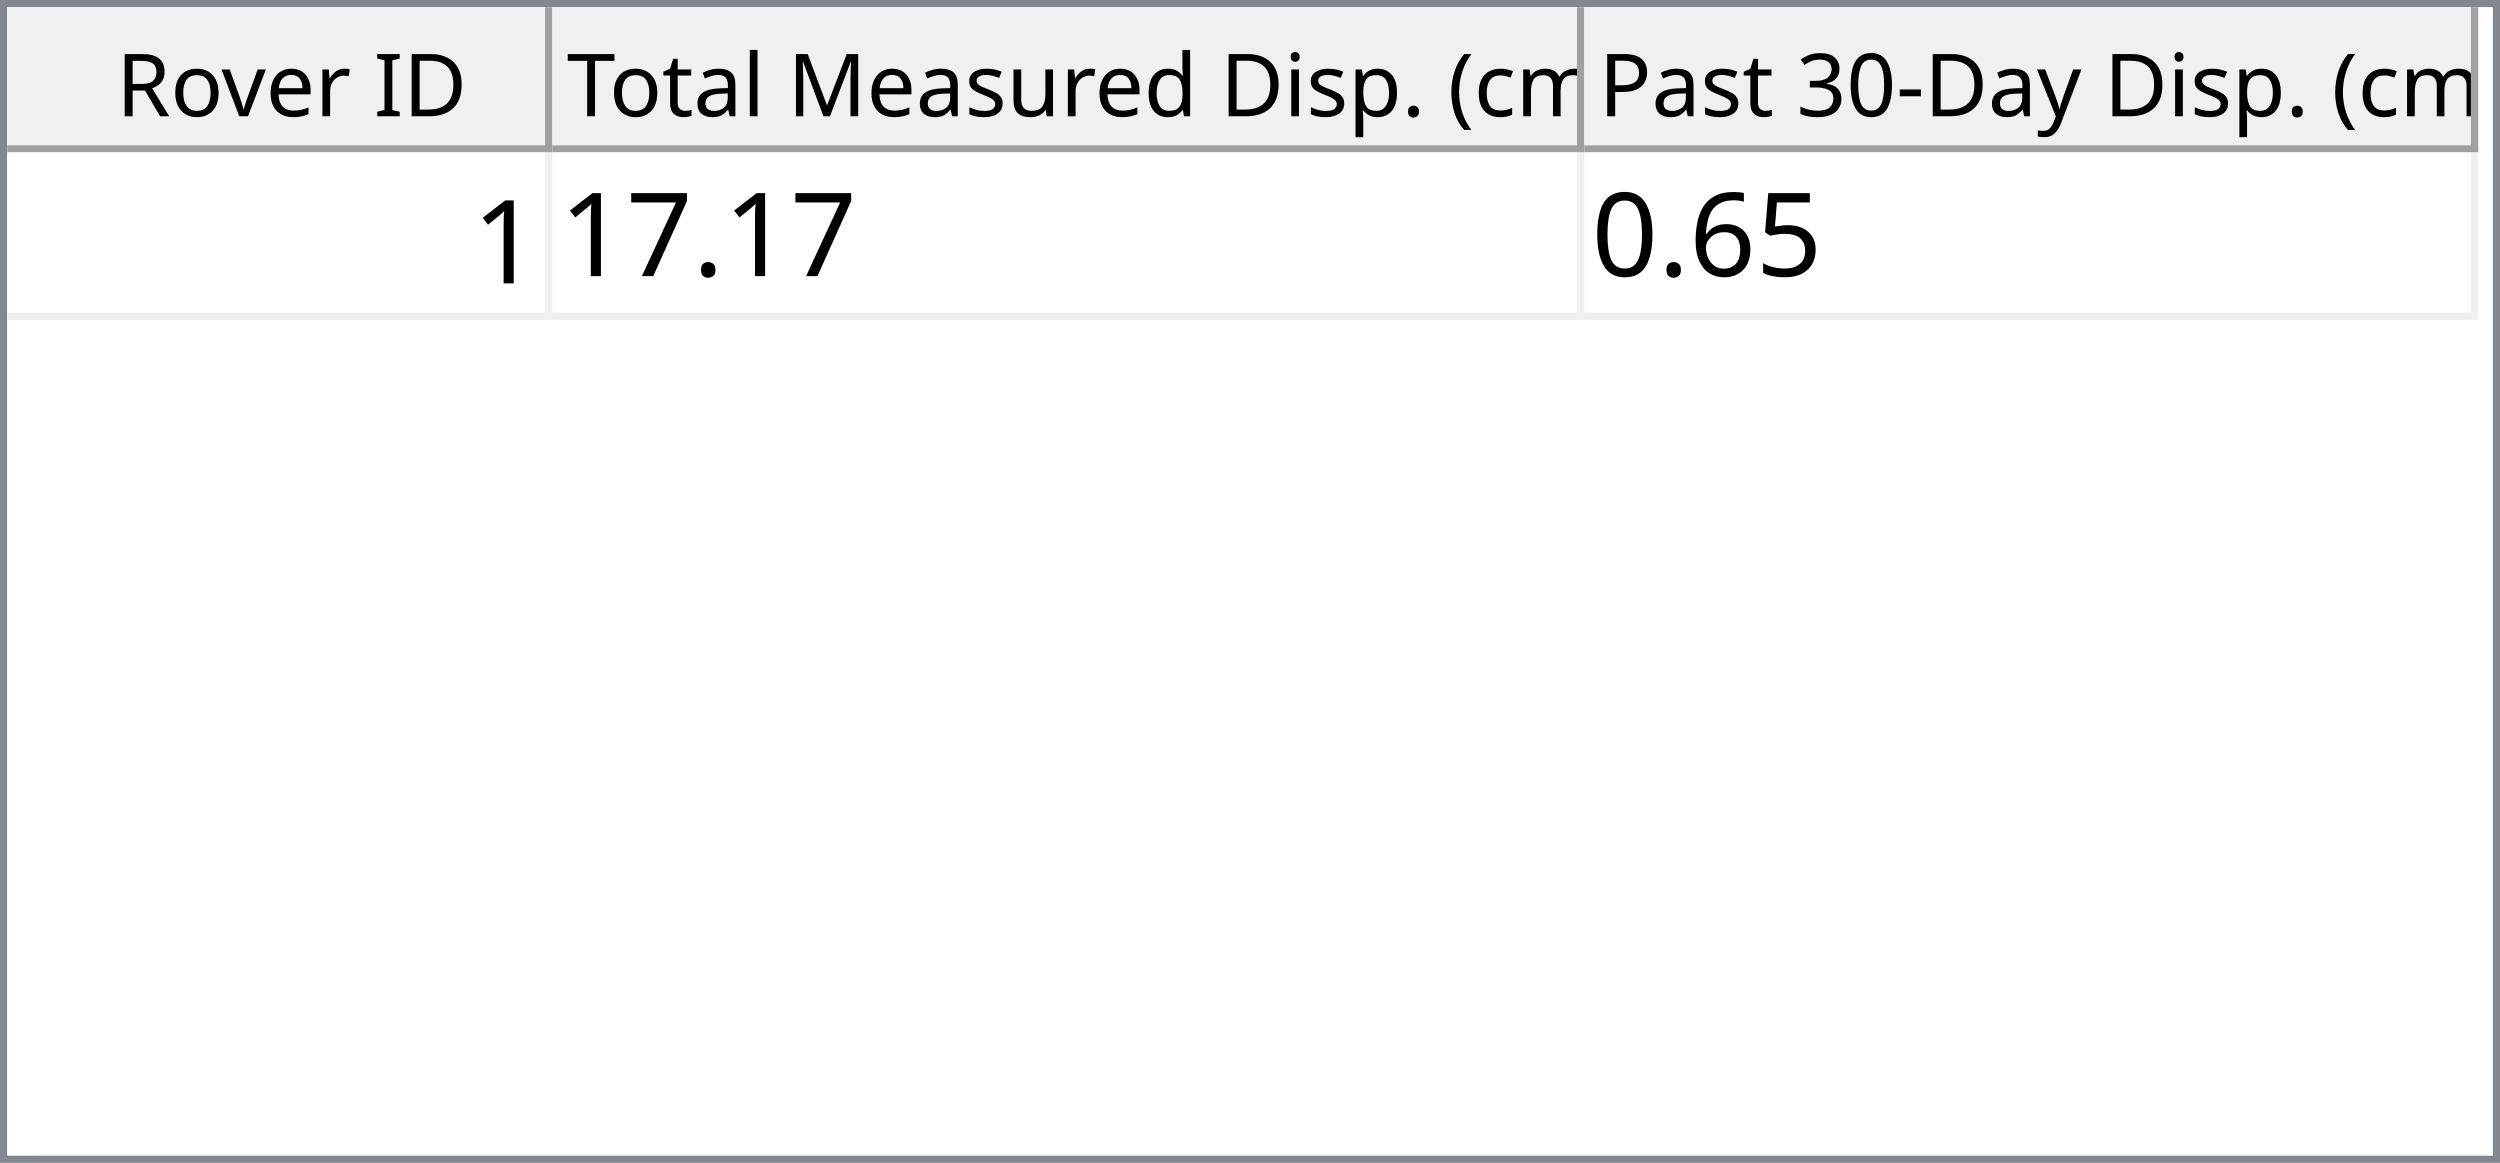
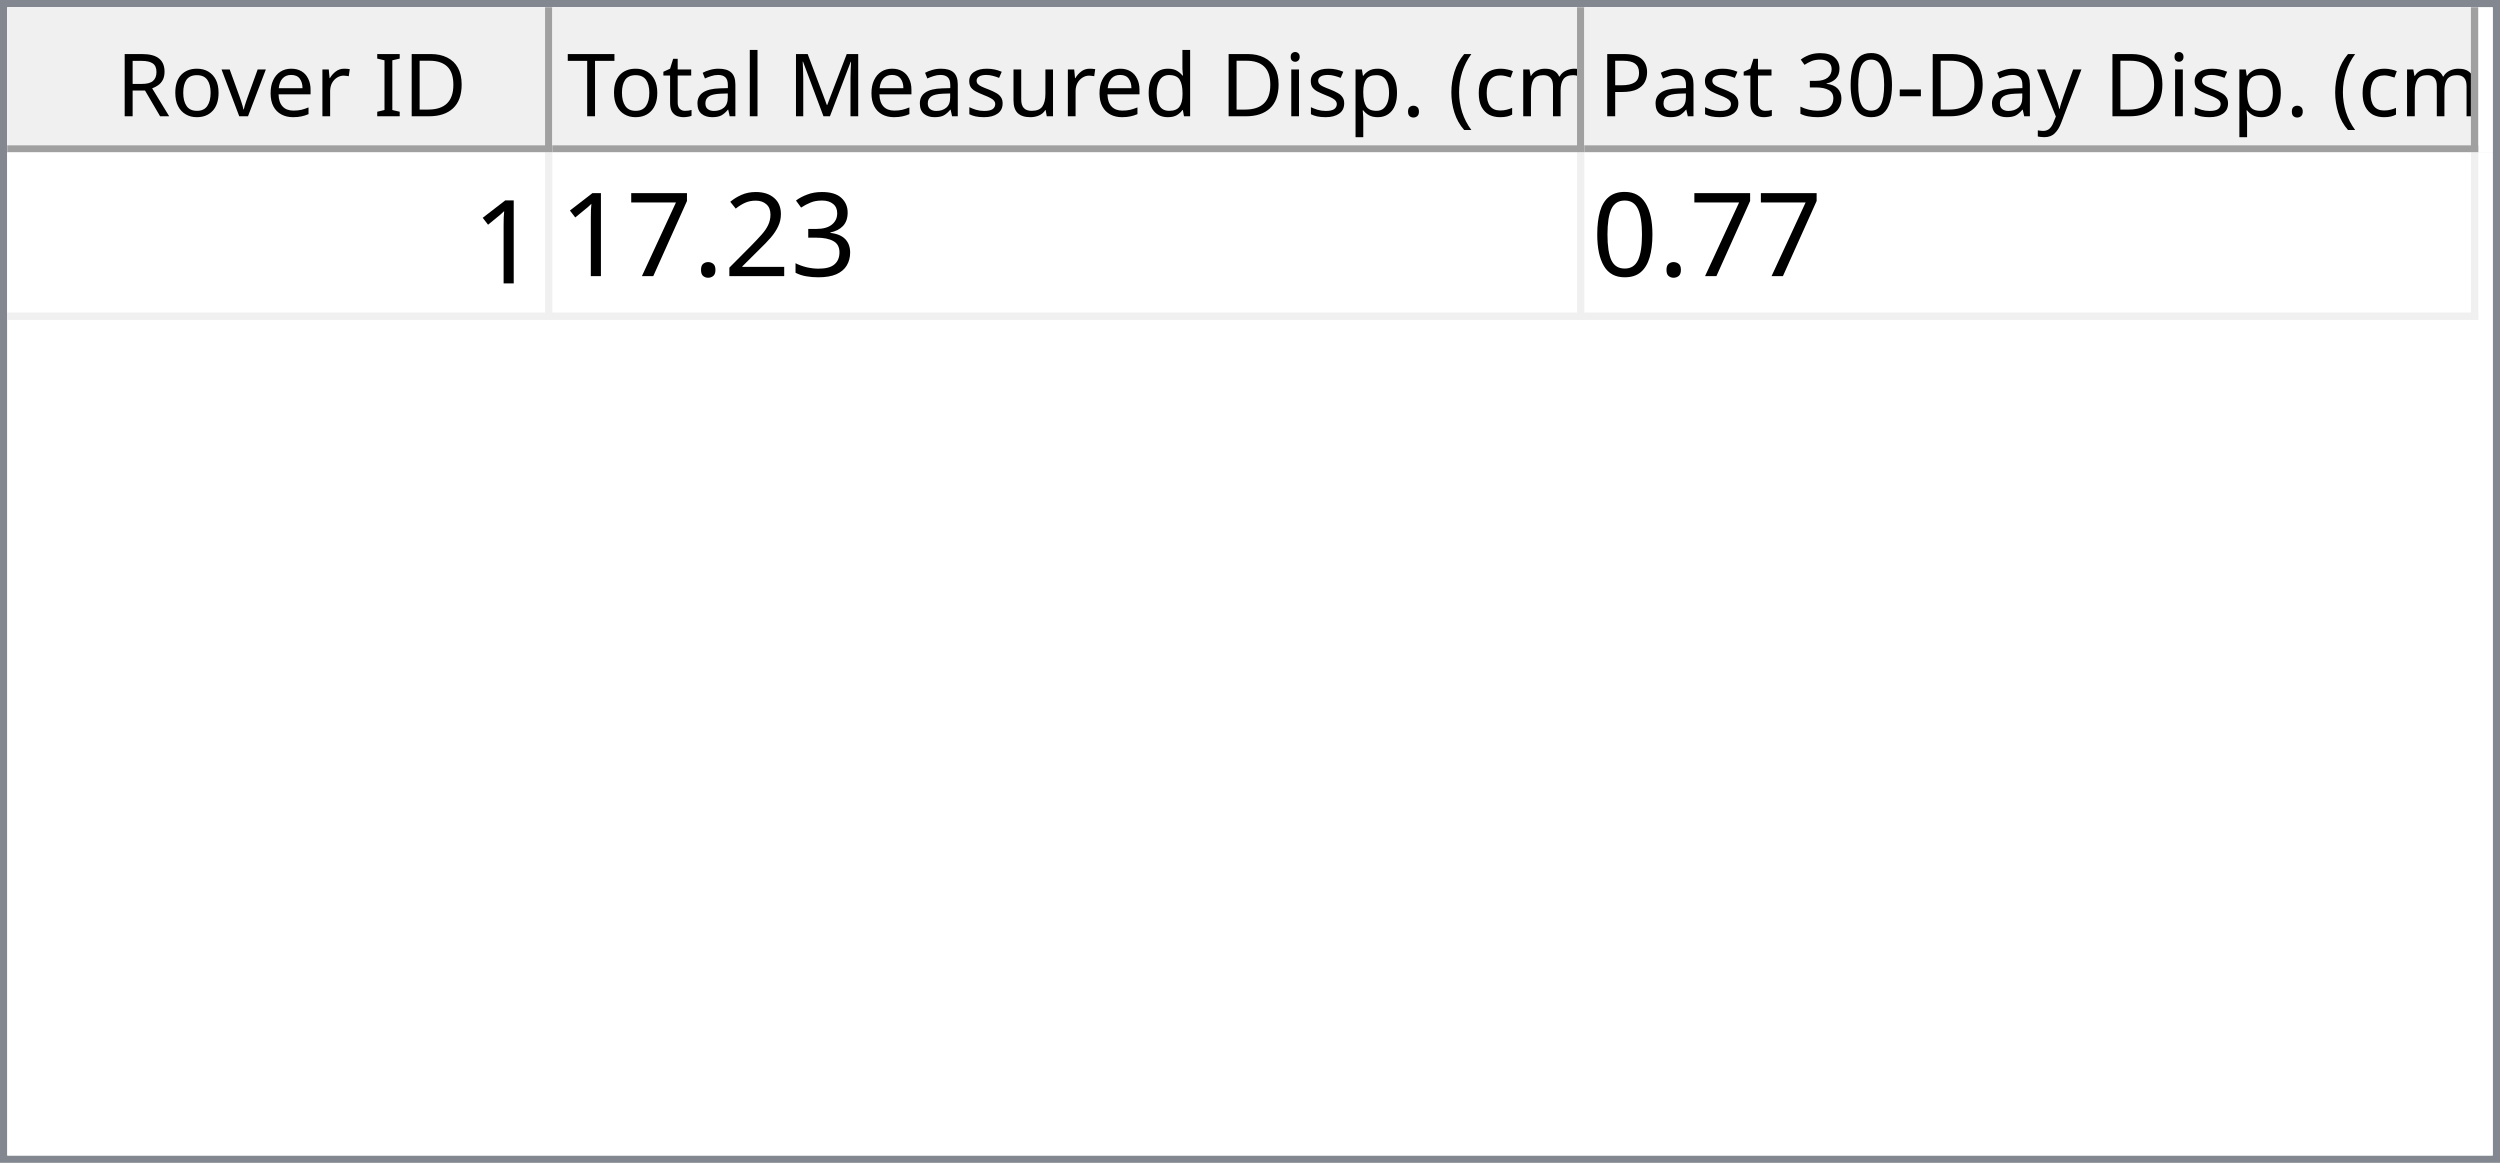
<svg xmlns="http://www.w3.org/2000/svg" style="fill-opacity:1; color-rendering:auto; color-interpolation:auto; text-rendering:auto; stroke:black; stroke-linecap:square; stroke-miterlimit:10; shape-rendering:auto; stroke-opacity:1; fill:black; stroke-dasharray:none; font-weight:normal; stroke-width:1; font-family:'Dialog'; font-style:normal; stroke-linejoin:miter; font-size:12px; stroke-dashoffset:0; image-rendering:auto;" width="344" height="160">
  <defs id="genericDefs" />
  <g>
    <defs id="defs1">
      <clipPath clipPathUnits="userSpaceOnUse" id="clipPath1">
        <path d="M0 0 L344 0 L344 160 L0 160 L0 0 Z" />
      </clipPath>
      <clipPath clipPathUnits="userSpaceOnUse" id="clipPath2">
        <path d="M0 0 L0 160 L344 160 L344 0 Z" />
      </clipPath>
      <clipPath clipPathUnits="userSpaceOnUse" id="clipPath3">
        <path d="M0 0 L0 20 L342 20 L342 0 Z" />
      </clipPath>
      <clipPath clipPathUnits="userSpaceOnUse" id="clipPath4">
        <path d="M0 0 L0 20 L75 20 L75 0 Z" />
      </clipPath>
      <clipPath clipPathUnits="userSpaceOnUse" id="clipPath5">
        <path d="M1 1 L1 19 L74 19 L74 1 Z" />
      </clipPath>
      <clipPath clipPathUnits="userSpaceOnUse" id="clipPath6">
        <path d="M0 0 L0 18 L73 18 L73 0 Z" />
      </clipPath>
      <clipPath clipPathUnits="userSpaceOnUse" id="clipPath7">
        <path d="M-0.5 -0.5 L-0.5 19.5 L74.5 19.5 L74.5 -0.5 Z" />
      </clipPath>
      <clipPath clipPathUnits="userSpaceOnUse" id="clipPath8">
        <path d="M0 0 L0 20 L142 20 L142 0 Z" />
      </clipPath>
      <clipPath clipPathUnits="userSpaceOnUse" id="clipPath9">
        <path d="M1 1 L1 19 L141 19 L141 1 Z" />
      </clipPath>
      <clipPath clipPathUnits="userSpaceOnUse" id="clipPath10">
        <path d="M0 0 L0 18 L140 18 L140 0 Z" />
      </clipPath>
      <clipPath clipPathUnits="userSpaceOnUse" id="clipPath11">
        <path d="M-0.5 -0.5 L-0.5 19.5 L141.5 19.5 L141.5 -0.5 Z" />
      </clipPath>
      <clipPath clipPathUnits="userSpaceOnUse" id="clipPath12">
        <path d="M0 0 L0 20 L123 20 L123 0 Z" />
      </clipPath>
      <clipPath clipPathUnits="userSpaceOnUse" id="clipPath13">
        <path d="M1 1 L1 19 L122 19 L122 1 Z" />
      </clipPath>
      <clipPath clipPathUnits="userSpaceOnUse" id="clipPath14">
        <path d="M0 0 L0 18 L121 18 L121 0 Z" />
      </clipPath>
      <clipPath clipPathUnits="userSpaceOnUse" id="clipPath15">
        <path d="M-0.5 -0.5 L-0.5 19.5 L122.5 19.5 L122.5 -0.5 Z" />
      </clipPath>
      <clipPath clipPathUnits="userSpaceOnUse" id="clipPath16">
        <path d="M0 0 L0 138 L342 138 L342 0 Z" />
      </clipPath>
      <clipPath clipPathUnits="userSpaceOnUse" id="clipPath17">
        <path d="M0 0 L0 23 L340 23 L340 0 Z" />
      </clipPath>
      <clipPath clipPathUnits="userSpaceOnUse" id="clipPath18">
        <path d="M-0.5 -0.5 L-0.5 22.5 L339.5 22.5 L339.5 -0.5 Z" />
      </clipPath>
      <clipPath clipPathUnits="userSpaceOnUse" id="clipPath19">
        <path d="M0 0 L0 22 L74 22 L74 0 Z" />
      </clipPath>
      <clipPath clipPathUnits="userSpaceOnUse" id="clipPath20">
        <path d="M0 0 L0 22 L141 22 L141 0 Z" />
      </clipPath>
      <clipPath clipPathUnits="userSpaceOnUse" id="clipPath21">
        <path d="M0 0 L0 22 L122 22 L122 0 Z" />
      </clipPath>
      <font horiz-adv-x="64.551" id="font1">
        <font-face ascent="107.91" descent="25.098" units-per-em="100" style="font-style:normal; font-family:Segoe UI; font-weight:normal;" />
        <missing-glyph horiz-adv-x="64.551" d="M8.109 0 L8.109 68.266 L56.453 68.266 L56.453 0 L8.109 0 ZM15.328 7.234 L49.219 7.234 L49.219 61.031 L15.328 61.031 L15.328 7.234 Z" />
        <glyph unicode="D" horiz-adv-x="70.117" d="M9.188 0 L9.188 70.016 L28.516 70.016 Q65.531 70.016 65.531 35.891 Q65.531 19.672 55.25 9.836 Q44.969 0 27.734 0 L9.188 0 ZM17.391 62.594 L17.391 7.422 L27.828 7.422 Q41.609 7.422 49.273 14.797 Q56.938 22.172 56.938 35.688 Q56.938 62.594 28.328 62.594 L17.391 62.594 Z" />
        <glyph unicode="I" horiz-adv-x="26.611" d="M17.391 0 L9.188 0 L9.188 70.016 L17.391 70.016 L17.391 0 Z" />
        <glyph unicode=" " horiz-adv-x="27.393" d="" />
        <glyph unicode="r" horiz-adv-x="34.766" d="M34.188 41.891 Q32.078 43.5 28.125 43.5 Q23 43.5 19.555 38.672 Q16.109 33.844 16.109 25.484 L16.109 0 L8.109 0 L8.109 50 L16.109 50 L16.109 39.703 L16.312 39.703 Q18.016 44.969 21.531 47.922 Q25.047 50.875 29.391 50.875 Q32.516 50.875 34.188 50.203 L34.188 41.891 Z" />
        <glyph unicode="e" horiz-adv-x="52.295" d="M48.297 23 L12.984 23 Q13.188 14.656 17.484 10.109 Q21.781 5.562 29.297 5.562 Q37.75 5.562 44.828 11.141 L44.828 3.609 Q38.234 -1.172 27.391 -1.172 Q16.797 -1.172 10.742 5.641 Q4.688 12.453 4.688 24.812 Q4.688 36.469 11.305 43.82 Q17.922 51.172 27.734 51.172 Q37.547 51.172 42.922 44.828 Q48.297 38.484 48.297 27.203 L48.297 23 ZM40.094 29.781 Q40.047 36.719 36.75 40.578 Q33.453 44.438 27.594 44.438 Q21.922 44.438 17.969 40.383 Q14.016 36.328 13.094 29.781 L40.094 29.781 Z" />
        <glyph unicode="v" horiz-adv-x="47.9" d="M47.406 50 L27.484 0 L19.625 0 L0.688 50 L9.469 50 L22.172 13.672 Q23.578 9.672 23.922 6.688 L24.125 6.688 Q24.609 10.453 25.688 13.484 L38.969 50 L47.406 50 Z" />
        <glyph unicode="o" horiz-adv-x="58.594" d="M29 -1.172 Q17.922 -1.172 11.305 5.836 Q4.688 12.844 4.688 24.422 Q4.688 37.016 11.57 44.094 Q18.453 51.172 30.172 51.172 Q41.359 51.172 47.633 44.289 Q53.906 37.406 53.906 25.203 Q53.906 13.234 47.141 6.031 Q40.375 -1.172 29 -1.172 ZM29.594 44.438 Q21.875 44.438 17.383 39.188 Q12.891 33.938 12.891 24.703 Q12.891 15.828 17.43 10.695 Q21.969 5.562 29.594 5.562 Q37.359 5.562 41.531 10.594 Q45.703 15.625 45.703 24.906 Q45.703 34.281 41.531 39.359 Q37.359 44.438 29.594 44.438 Z" />
        <glyph unicode="R" horiz-adv-x="59.814" d="M59.375 0 L49.609 0 L37.891 19.625 Q36.281 22.359 34.766 24.289 Q33.25 26.219 31.664 27.438 Q30.078 28.656 28.25 29.219 Q26.422 29.781 24.125 29.781 L17.391 29.781 L17.391 0 L9.188 0 L9.188 70.016 L30.078 70.016 Q34.672 70.016 38.555 68.867 Q42.438 67.719 45.289 65.375 Q48.141 63.031 49.758 59.547 Q51.375 56.062 51.375 51.375 Q51.375 47.703 50.273 44.656 Q49.172 41.609 47.148 39.211 Q45.125 36.812 42.266 35.133 Q39.406 33.453 35.844 32.516 L35.844 32.328 Q37.594 31.547 38.891 30.547 Q40.188 29.547 41.359 28.18 Q42.531 26.812 43.68 25.078 Q44.828 23.344 46.234 21.047 L59.375 0 ZM17.391 62.594 L17.391 37.203 L28.516 37.203 Q31.594 37.203 34.203 38.133 Q36.812 39.062 38.719 40.797 Q40.625 42.531 41.703 45.047 Q42.781 47.562 42.781 50.688 Q42.781 56.297 39.141 59.445 Q35.5 62.594 28.609 62.594 L17.391 62.594 Z" />
        <glyph unicode=")" horiz-adv-x="30.176" d="M8.297 -15.922 L1.172 -15.922 Q16.406 2.344 16.406 26.812 Q16.406 51.469 1.078 70.016 L8.297 70.016 Q23.531 52.156 23.531 26.703 Q23.531 1.375 8.297 -15.922 Z" />
        <glyph unicode="m" horiz-adv-x="86.133" d="M79.109 0 L71.094 0 L71.094 28.719 Q71.094 37.016 68.531 40.727 Q65.969 44.438 59.906 44.438 Q54.781 44.438 51.195 39.75 Q47.609 35.062 47.609 28.516 L47.609 0 L39.594 0 L39.594 29.688 Q39.594 44.438 28.219 44.438 Q22.953 44.438 19.531 40.016 Q16.109 35.594 16.109 28.516 L16.109 0 L8.109 0 L8.109 50 L16.109 50 L16.109 42.094 L16.312 42.094 Q21.625 51.172 31.844 51.172 Q36.969 51.172 40.773 48.312 Q44.578 45.453 46 40.828 Q51.562 51.172 62.594 51.172 Q79.109 51.172 79.109 30.812 L79.109 0 Z" />
        <glyph unicode="c" horiz-adv-x="46.191" d="M42.188 2.297 Q36.422 -1.172 28.516 -1.172 Q17.828 -1.172 11.258 5.789 Q4.688 12.75 4.688 23.828 Q4.688 36.188 11.766 43.68 Q18.844 51.172 30.672 51.172 Q37.25 51.172 42.281 48.734 L42.281 40.531 Q36.719 44.438 30.375 44.438 Q22.703 44.438 17.797 38.945 Q12.891 33.453 12.891 24.516 Q12.891 15.719 17.508 10.641 Q22.125 5.562 29.891 5.562 Q36.422 5.562 42.188 9.906 L42.188 2.297 Z" />
        <glyph unicode="(" horiz-adv-x="30.176" d="M29.109 -15.922 L21.969 -15.922 Q6.844 1.375 6.844 26.703 Q6.844 52.156 21.969 70.016 L29.203 70.016 Q13.875 51.469 13.875 26.812 Q13.875 2.344 29.109 -15.922 Z" />
        <glyph unicode="." horiz-adv-x="21.68" d="M10.891 -1.078 Q8.641 -1.078 7.055 0.539 Q5.469 2.156 5.469 4.391 Q5.469 6.641 7.055 8.273 Q8.641 9.906 10.891 9.906 Q13.188 9.906 14.797 8.273 Q16.406 6.641 16.406 4.391 Q16.406 2.156 14.797 0.539 Q13.188 -1.078 10.891 -1.078 Z" />
        <glyph unicode="p" horiz-adv-x="58.789" d="M16.312 7.234 L16.109 7.234 L16.109 -23 L8.109 -23 L8.109 50 L16.109 50 L16.109 41.219 L16.312 41.219 Q22.219 51.172 33.594 51.172 Q43.266 51.172 48.688 44.461 Q54.109 37.75 54.109 26.469 Q54.109 13.922 48 6.375 Q41.891 -1.172 31.297 -1.172 Q21.578 -1.172 16.312 7.234 ZM16.109 27.391 L16.109 20.406 Q16.109 14.203 20.141 9.883 Q24.172 5.562 30.375 5.562 Q37.641 5.562 41.773 11.133 Q45.906 16.703 45.906 26.609 Q45.906 34.969 42.047 39.703 Q38.188 44.438 31.594 44.438 Q24.609 44.438 20.359 39.578 Q16.109 34.719 16.109 27.391 Z" />
        <glyph unicode="i" horiz-adv-x="24.219" d="M12.203 62.703 Q10.062 62.703 8.547 64.164 Q7.031 65.625 7.031 67.875 Q7.031 70.125 8.547 71.609 Q10.062 73.094 12.203 73.094 Q14.406 73.094 15.945 71.609 Q17.484 70.125 17.484 67.875 Q17.484 65.719 15.945 64.211 Q14.406 62.703 12.203 62.703 ZM16.109 0 L8.109 0 L8.109 50 L16.109 50 L16.109 0 Z" />
        <glyph unicode="d" horiz-adv-x="58.887" d="M50.781 0 L42.781 0 L42.781 8.5 L42.578 8.5 Q37.016 -1.172 25.391 -1.172 Q15.969 -1.172 10.328 5.539 Q4.688 12.25 4.688 23.828 Q4.688 36.234 10.938 43.703 Q17.188 51.172 27.594 51.172 Q37.891 51.172 42.578 43.062 L42.781 43.062 L42.781 74.031 L50.781 74.031 L50.781 0 ZM42.781 22.609 L42.781 29.984 Q42.781 36.031 38.773 40.234 Q34.766 44.438 28.609 44.438 Q21.297 44.438 17.094 39.062 Q12.891 33.688 12.891 24.219 Q12.891 15.578 16.922 10.57 Q20.953 5.562 27.734 5.562 Q34.422 5.562 38.602 10.398 Q42.781 15.234 42.781 22.609 Z" />
        <glyph unicode="u" horiz-adv-x="56.592" d="M48.531 0 L40.531 0 L40.531 7.906 L40.328 7.906 Q35.359 -1.172 24.906 -1.172 Q7.031 -1.172 7.031 20.125 L7.031 50 L14.984 50 L14.984 21.391 Q14.984 5.562 27.094 5.562 Q32.953 5.562 36.742 9.883 Q40.531 14.203 40.531 21.188 L40.531 50 L48.531 50 L48.531 0 Z" />
        <glyph unicode="s" horiz-adv-x="42.432" d="M5.078 1.812 L5.078 10.406 Q11.625 5.562 19.484 5.562 Q30.031 5.562 30.031 12.594 Q30.031 14.594 29.125 15.992 Q28.219 17.391 26.68 18.461 Q25.141 19.531 23.07 20.383 Q21 21.234 18.609 22.172 Q15.281 23.484 12.766 24.828 Q10.25 26.172 8.57 27.859 Q6.891 29.547 6.031 31.695 Q5.172 33.844 5.172 36.719 Q5.172 40.234 6.789 42.945 Q8.406 45.656 11.086 47.484 Q13.766 49.312 17.211 50.242 Q20.656 51.172 24.312 51.172 Q30.812 51.172 35.938 48.922 L35.938 40.828 Q30.422 44.438 23.25 44.438 Q21 44.438 19.195 43.922 Q17.391 43.406 16.094 42.477 Q14.797 41.547 14.086 40.258 Q13.375 38.969 13.375 37.406 Q13.375 35.453 14.086 34.133 Q14.797 32.812 16.164 31.789 Q17.531 30.766 19.484 29.938 Q21.438 29.109 23.922 28.125 Q27.25 26.859 29.883 25.516 Q32.516 24.172 34.375 22.484 Q36.234 20.797 37.234 18.602 Q38.234 16.406 38.234 13.375 Q38.234 9.672 36.602 6.938 Q34.969 4.203 32.234 2.398 Q29.5 0.594 25.93 -0.289 Q22.359 -1.172 18.453 -1.172 Q10.75 -1.172 5.078 1.812 Z" />
        <glyph unicode="M" horiz-adv-x="89.795" d="M80.562 0 L72.406 0 L72.406 46.969 Q72.406 52.547 73.094 60.594 L72.906 60.594 Q71.734 55.859 70.797 53.812 L46.875 0 L42.875 0 L19 53.422 Q17.969 55.766 16.891 60.594 L16.703 60.594 Q17.094 56.391 17.094 46.875 L17.094 0 L9.188 0 L9.188 70.016 L20.016 70.016 L41.5 21.188 Q44 15.578 44.734 12.797 L45.016 12.797 Q47.125 18.562 48.391 21.391 L70.312 70.016 L80.562 70.016 L80.562 0 Z" />
        <glyph unicode="l" horiz-adv-x="24.219" d="M16.109 0 L8.109 0 L8.109 74.031 L16.109 74.031 L16.109 0 Z" />
        <glyph unicode="a" horiz-adv-x="50.879" d="M43.891 0 L35.891 0 L35.891 7.812 L35.688 7.812 Q30.469 -1.172 20.312 -1.172 Q12.844 -1.172 8.617 2.781 Q4.391 6.734 4.391 13.281 Q4.391 27.297 20.906 29.594 L35.891 31.688 Q35.891 44.438 25.594 44.438 Q16.547 44.438 9.281 38.281 L9.281 46.484 Q16.656 51.172 26.266 51.172 Q43.891 51.172 43.891 32.516 L43.891 0 ZM35.891 25.297 L23.828 23.641 Q18.266 22.859 15.43 20.875 Q12.594 18.891 12.594 13.875 Q12.594 10.203 15.211 7.883 Q17.828 5.562 22.172 5.562 Q28.125 5.562 32.008 9.742 Q35.891 13.922 35.891 20.312 L35.891 25.297 Z" />
        <glyph unicode="t" horiz-adv-x="33.887" d="M31.297 0.484 Q28.469 -1.078 23.828 -1.078 Q10.688 -1.078 10.688 13.578 L10.688 43.172 L2.094 43.172 L2.094 50 L10.688 50 L10.688 62.203 L18.703 64.797 L18.703 50 L31.297 50 L31.297 43.172 L18.703 43.172 L18.703 14.984 Q18.703 9.969 20.414 7.82 Q22.125 5.672 26.078 5.672 Q29.109 5.672 31.297 7.328 L31.297 0.484 Z" />
        <glyph unicode="T" horiz-adv-x="52.393" d="M50.594 62.594 L30.375 62.594 L30.375 0 L22.172 0 L22.172 62.594 L2 62.594 L2 70.016 L50.594 70.016 L50.594 62.594 Z" />
        <glyph unicode="y" horiz-adv-x="48.389" d="M47.906 50 L24.906 -8.016 Q18.75 -23.531 7.625 -23.531 Q4.5 -23.531 2.391 -22.906 L2.391 -15.719 Q4.984 -16.609 7.125 -16.609 Q13.188 -16.609 16.219 -9.375 L20.219 0.094 L0.688 50 L9.578 50 L23.094 11.531 Q23.344 10.797 24.125 7.719 L24.422 7.719 Q24.656 8.891 25.391 11.422 L39.594 50 L47.906 50 Z" />
        <glyph unicode="-" horiz-adv-x="39.99" d="M33.688 24.703 L7.031 24.703 L7.031 31 L33.688 31 L33.688 24.703 Z" />
        <glyph unicode="0" horiz-adv-x="53.906" d="M49.812 35.297 Q49.812 26.516 48.219 19.727 Q46.625 12.938 43.625 8.273 Q40.625 3.609 36.258 1.195 Q31.891 -1.219 26.312 -1.219 Q21.047 -1.219 16.922 1.102 Q12.797 3.422 9.961 7.867 Q7.125 12.312 5.664 18.781 Q4.203 25.25 4.203 33.594 Q4.203 42.781 5.742 49.812 Q7.281 56.844 10.258 61.602 Q13.234 66.359 17.656 68.773 Q22.078 71.188 27.781 71.188 Q49.812 71.188 49.812 35.297 ZM41.609 34.516 Q41.609 64.406 27.391 64.406 Q12.406 64.406 12.406 33.984 Q12.406 5.609 27.094 5.609 Q41.609 5.609 41.609 34.516 Z" />
        <glyph unicode="3" horiz-adv-x="53.906" d="M46.531 19.828 Q46.531 15.094 44.75 11.211 Q42.969 7.328 39.719 4.57 Q36.469 1.812 31.93 0.297 Q27.391 -1.219 21.922 -1.219 Q11.922 -1.219 6 2.594 L6 11.188 Q13.094 5.609 22.219 5.609 Q25.875 5.609 28.828 6.539 Q31.781 7.469 33.906 9.227 Q36.031 10.984 37.18 13.477 Q38.328 15.969 38.328 19.094 Q38.328 32.812 18.797 32.812 L12.984 32.812 L12.984 39.594 L18.5 39.594 Q35.797 39.594 35.797 52.484 Q35.797 64.406 22.609 64.406 Q15.188 64.406 8.688 59.422 L8.688 67.188 Q15.375 71.188 24.609 71.188 Q29 71.188 32.57 69.969 Q36.141 68.75 38.68 66.555 Q41.219 64.359 42.609 61.281 Q44 58.203 44 54.5 Q44 40.672 30.031 36.719 L30.031 36.531 Q33.594 36.141 36.625 34.797 Q39.656 33.453 41.852 31.305 Q44.047 29.156 45.289 26.25 Q46.531 23.344 46.531 19.828 Z" />
        <glyph unicode="P" horiz-adv-x="56.006" d="M17.391 26.469 L17.391 0 L9.188 0 L9.188 70.016 L28.422 70.016 Q39.656 70.016 45.828 64.547 Q52 59.078 52 49.125 Q52 39.156 45.141 32.812 Q38.281 26.469 26.609 26.469 L17.391 26.469 ZM17.391 62.594 L17.391 33.891 L25.984 33.891 Q34.469 33.891 38.938 37.773 Q43.406 41.656 43.406 48.734 Q43.406 62.594 27 62.594 L17.391 62.594 Z" />
      </font>
      <font horiz-adv-x="75.0" id="font2">
        <font-face ascent="100.537" descent="21.973" units-per-em="100" style="font-style:normal; font-family:sans-serif; font-weight:normal;" />
        <missing-glyph horiz-adv-x="75.0" d="M12.5 0 L12.5 62.5 L62.5 62.5 L62.5 0 L12.5 0 ZM14.062 1.562 L60.938 1.562 L60.938 60.938 L14.062 60.938 L14.062 1.562 Z" />
        <glyph unicode="1" horiz-adv-x="55.615" d="M37.25 0 L28.469 0 L28.469 56 Q25.297 52.984 20.141 49.953 Q14.984 46.922 10.891 45.406 L10.891 53.906 Q18.266 57.375 23.781 62.305 Q29.297 67.234 31.594 71.875 L37.25 71.875 L37.25 0 Z" />
+         <glyph unicode="3" horiz-adv-x="55.615" d="M4.203 18.891 L12.984 20.062 Q14.5 12.594 18.141 9.297 Q21.781 6 27 6 Q33.203 6 37.477 10.297 Q41.75 14.594 41.75 20.953 Q41.75 27 37.797 30.93 Q33.844 34.859 27.734 34.859 Q25.25 34.859 21.531 33.891 L22.516 41.609 Q23.391 41.5 23.922 41.5 Q29.547 41.5 34.039 44.43 Q38.531 47.359 38.531 53.469 Q38.531 58.297 35.258 61.477 Q31.984 64.656 26.812 64.656 Q21.688 64.656 18.266 61.43 Q14.844 58.203 13.875 51.766 L5.078 53.328 Q6.688 62.156 12.398 67.016 Q18.109 71.875 26.609 71.875 Q32.469 71.875 37.398 69.359 Q42.328 66.844 44.945 62.5 Q47.562 58.156 47.562 53.266 Q47.562 48.641 45.07 44.828 Q42.578 41.016 37.703 38.766 Q44.047 37.312 47.562 32.695 Q51.078 28.078 51.078 21.141 Q51.078 11.766 44.242 5.25 Q37.406 -1.266 26.953 -1.266 Q17.531 -1.266 11.305 4.352 Q5.078 9.969 4.203 18.891 Z" />
+         <glyph unicode="2" horiz-adv-x="55.615" d="M50.344 8.453 L50.344 0 L3.031 0 Q2.938 3.172 4.047 6.109 Q5.859 10.938 9.836 15.625 Q13.812 20.312 21.344 26.469 Q33.016 36.031 37.117 41.625 Q41.219 47.219 41.219 52.203 Q41.219 57.422 37.477 61.008 Q33.734 64.594 27.734 64.594 Q21.391 64.594 17.578 60.789 Q13.766 56.984 13.719 50.25 L4.688 51.172 Q5.609 61.281 11.664 66.578 Q17.719 71.875 27.938 71.875 Q38.234 71.875 44.242 66.164 Q50.25 60.453 50.25 52 Q50.25 47.703 48.492 43.555 Q46.734 39.406 42.656 34.812 Q38.578 30.219 29.109 22.219 Q21.188 15.578 18.945 13.211 Q16.703 10.844 15.234 8.453 L50.344 8.453 Z" />
        <glyph unicode="." horiz-adv-x="27.783" d="M9.078 0 L9.078 10.016 L19.094 10.016 L19.094 0 L9.078 0 Z" />
        <glyph unicode="7" horiz-adv-x="55.615" d="M4.734 62.203 L4.734 70.656 L51.078 70.656 L51.078 63.812 Q44.234 56.547 37.523 44.484 Q30.812 32.422 27.156 19.672 Q24.516 10.688 23.781 0 L14.75 0 Q14.891 8.453 18.062 20.414 Q21.234 32.375 27.172 43.484 Q33.109 54.594 39.797 62.203 L4.734 62.203 Z" />
-         <glyph unicode="5" horiz-adv-x="55.615" d="M4.156 18.75 L13.375 19.531 Q14.406 12.797 18.141 9.398 Q21.875 6 27.156 6 Q33.5 6 37.891 10.789 Q42.281 15.578 42.281 23.484 Q42.281 31 38.062 35.352 Q33.844 39.703 27 39.703 Q22.75 39.703 19.336 37.773 Q15.922 35.844 13.969 32.766 L5.719 33.844 L12.641 70.609 L48.25 70.609 L48.25 62.203 L19.672 62.203 L15.828 42.969 Q22.266 47.469 29.344 47.469 Q38.719 47.469 45.164 40.969 Q51.609 34.469 51.609 24.266 Q51.609 14.547 45.953 7.469 Q39.062 -1.219 27.156 -1.219 Q17.391 -1.219 11.211 4.25 Q5.031 9.719 4.156 18.75 Z" />
-         <glyph unicode="6" horiz-adv-x="55.615" d="M49.75 54.047 L41.016 53.375 Q39.844 58.547 37.703 60.891 Q34.125 64.656 28.906 64.656 Q24.703 64.656 21.531 62.312 Q17.391 59.281 14.992 53.469 Q12.594 47.656 12.5 36.922 Q15.672 41.75 20.266 44.094 Q24.859 46.438 29.891 46.438 Q38.672 46.438 44.852 39.969 Q51.031 33.5 51.031 23.25 Q51.031 16.5 48.125 10.719 Q45.219 4.938 40.141 1.859 Q35.062 -1.219 28.609 -1.219 Q17.625 -1.219 10.695 6.859 Q3.766 14.938 3.766 33.5 Q3.766 54.25 11.422 63.672 Q18.109 71.875 29.438 71.875 Q37.891 71.875 43.289 67.141 Q48.688 62.406 49.75 54.047 ZM13.875 23.188 Q13.875 18.656 15.797 14.508 Q17.719 10.359 21.188 8.18 Q24.656 6 28.469 6 Q34.031 6 38.039 10.492 Q42.047 14.984 42.047 22.703 Q42.047 30.125 38.086 34.398 Q34.125 38.672 28.125 38.672 Q22.172 38.672 18.023 34.398 Q13.875 30.125 13.875 23.188 Z" />
        <glyph unicode="0" horiz-adv-x="55.615" d="M4.156 35.297 Q4.156 48 6.766 55.742 Q9.375 63.484 14.523 67.68 Q19.672 71.875 27.484 71.875 Q33.25 71.875 37.594 69.555 Q41.938 67.234 44.773 62.867 Q47.609 58.5 49.219 52.227 Q50.828 45.953 50.828 35.297 Q50.828 22.703 48.242 14.969 Q45.656 7.234 40.508 3.008 Q35.359 -1.219 27.484 -1.219 Q17.141 -1.219 11.234 6.203 Q4.156 15.141 4.156 35.297 ZM13.188 35.297 Q13.188 17.672 17.312 11.836 Q21.438 6 27.484 6 Q33.547 6 37.672 11.859 Q41.797 17.719 41.797 35.297 Q41.797 52.984 37.672 58.789 Q33.547 64.594 27.391 64.594 Q21.344 64.594 17.719 59.469 Q13.188 52.938 13.188 35.297 Z" />
      </font>
    </defs>
    <g style="fill:white; stroke:white;">
      <rect x="0" y="0" width="344" style="clip-path:url(#clipPath1); stroke:none;" height="160" />
    </g>
    <g style="fill:white; text-rendering:optimizeSpeed; color-rendering:optimizeSpeed; image-rendering:optimizeSpeed; shape-rendering:crispEdges; stroke:white; color-interpolation:sRGB;">
      <rect x="0" width="344" height="160" y="0" style="stroke:none;" />
      <path style="stroke:none;" d="M0 160 L344 160 L344 0 L0 0 Z" />
    </g>
    <g style="fill:rgb(240,240,240); font-family:'Segoe UI'; stroke:rgb(240,240,240);">
      <rect x="0" y="0" width="344" style="clip-path:url(#clipPath2); stroke:none;" height="160" />
    </g>
    <g style="fill:rgb(130,135,144); font-family:'Segoe UI'; stroke:rgb(130,135,144);">
      <path d="M0 0 L344 0 L344 160 L0 160 L0 0 ZM1 1 L343 1 L343 159 L1 159 L1 1 Z" style="fill-rule:evenodd; clip-path:url(#clipPath2); stroke:none;" />
    </g>
    <g style="fill:white; font-family:'Segoe UI'; stroke:white;" transform="translate(1,1)">
      <rect x="0" y="0" width="342" style="clip-path:url(#clipPath3); stroke:none;" height="20" />
    </g>
    <g style="fill:rgb(240,240,240); font-family:'Segoe UI'; stroke:rgb(240,240,240);" transform="translate(1,1)">
      <rect x="0" y="0" width="75" style="clip-path:url(#clipPath4); stroke:none;" height="20" />
    </g>
    <g style="font-family:'Segoe UI';" transform="translate(2,2)">
      <text x="14" xml:space="preserve" y="14" style="clip-path:url(#clipPath6); stroke:none;">Rover ID</text>
    </g>
    <g style="fill:rgb(160,160,160); font-family:'Segoe UI'; stroke:rgb(160,160,160); stroke-linejoin:bevel;" transform="translate(1.5,1.5)">
      <line x1="74" x2="74" y1="0" style="fill:none; clip-path:url(#clipPath7);" y2="19" />
    </g>
    <g style="fill:rgb(160,160,160); font-family:'Segoe UI'; stroke:rgb(160,160,160); stroke-linejoin:bevel;" transform="matrix(1,0,0,1,1,1) translate(0.5,0.5)">
      <line x1="0" x2="74" y1="19" style="fill:none; clip-path:url(#clipPath7);" y2="19" />
    </g>
    <g style="fill:rgb(240,240,240); font-family:'Segoe UI'; stroke:rgb(240,240,240);" transform="translate(76,1)">
      <rect x="0" y="0" width="142" style="clip-path:url(#clipPath8); stroke:none;" height="20" />
    </g>
    <g style="font-family:'Segoe UI';" transform="translate(77,2)">
      <text x="1" xml:space="preserve" y="14" style="clip-path:url(#clipPath10); stroke:none;">Total Measured Disp. (cm)</text>
    </g>
    <g style="fill:rgb(160,160,160); font-family:'Segoe UI'; stroke:rgb(160,160,160); stroke-linejoin:bevel;" transform="translate(76.5,1.5)">
      <line x1="141" x2="141" y1="0" style="fill:none; clip-path:url(#clipPath11);" y2="19" />
    </g>
    <g style="fill:rgb(160,160,160); font-family:'Segoe UI'; stroke:rgb(160,160,160); stroke-linejoin:bevel;" transform="matrix(1,0,0,1,76,1) translate(0.5,0.5)">
      <line x1="0" x2="141" y1="19" style="fill:none; clip-path:url(#clipPath11);" y2="19" />
    </g>
    <g style="fill:rgb(240,240,240); font-family:'Segoe UI'; stroke:rgb(240,240,240);" transform="translate(218,1)">
      <rect x="0" y="0" width="123" style="clip-path:url(#clipPath12); stroke:none;" height="20" />
    </g>
    <g style="font-family:'Segoe UI';" transform="translate(219,2)">
      <text x="1" xml:space="preserve" y="14" style="clip-path:url(#clipPath14); stroke:none;">Past 30-Day Disp. (cm)</text>
    </g>
    <g style="fill:rgb(160,160,160); font-family:'Segoe UI'; stroke:rgb(160,160,160); stroke-linejoin:bevel;" transform="translate(218.5,1.5)">
      <line x1="122" x2="122" y1="0" style="fill:none; clip-path:url(#clipPath15);" y2="19" />
    </g>
    <g style="fill:rgb(160,160,160); font-family:'Segoe UI'; stroke:rgb(160,160,160); stroke-linejoin:bevel;" transform="matrix(1,0,0,1,218,1) translate(0.5,0.5)">
      <line x1="0" x2="122" y1="19" style="fill:none; clip-path:url(#clipPath15);" y2="19" />
    </g>
    <g style="fill:white; font-family:'Segoe UI'; stroke:white;" transform="translate(1,21)">
      <rect x="0" y="0" width="342" style="clip-path:url(#clipPath16); stroke:none;" height="138" />
    </g>
    <g style="fill:rgb(240,240,240); font-size:16px; font-family:sans-serif; stroke:rgb(240,240,240);" transform="translate(1,21)">
      <rect x="0" y="0" width="340" style="clip-path:url(#clipPath17); stroke:none;" height="23" />
      <line transform="translate(0.5,0.5)" x1="0" x2="339" y1="22" style="clip-path:url(#clipPath18); fill:none; stroke-linejoin:bevel;" y2="22" />
    </g>
    <g transform="matrix(1,0,0,1,1,21) translate(0.5,0.5)" style="fill:rgb(240,240,240); font-size:16px; font-family:sans-serif; stroke:rgb(240,240,240); stroke-linejoin:bevel;">
      <line x1="74" x2="74" y1="0" style="fill:none; clip-path:url(#clipPath18);" y2="22" />
    </g>
    <g transform="matrix(1,0,0,1,1,21) translate(0.5,0.5)" style="fill:rgb(240,240,240); font-size:16px; font-family:sans-serif; stroke:rgb(240,240,240); stroke-linejoin:bevel;">
      <line x1="216" x2="216" y1="0" style="fill:none; clip-path:url(#clipPath18);" y2="22" />
    </g>
    <g transform="matrix(1,0,0,1,1,21) translate(0.5,0.5)" style="fill:rgb(240,240,240); font-size:16px; font-family:sans-serif; stroke:rgb(240,240,240); stroke-linejoin:bevel;">
      <line x1="339" x2="339" y1="0" style="fill:none; clip-path:url(#clipPath18);" y2="22" />
    </g>
    <g style="fill:white; font-size:16px; font-family:sans-serif; stroke:white;" transform="matrix(1,0,0,1,1,21)">
      <rect x="0" y="0" width="74" style="clip-path:url(#clipPath19); stroke:none;" height="22" />
      <text x="64" y="18" style="fill:black; clip-path:url(#clipPath19); stroke:none;" xml:space="preserve">1</text>
    </g>
    <g style="fill:white; font-size:16px; font-family:sans-serif; stroke:white;" transform="matrix(1,0,0,1,1,21) translate(75,0)">
      <rect x="0" y="0" width="141" style="clip-path:url(#clipPath20); stroke:none;" height="22" />
-       <text x="1" y="17" style="fill:black; clip-path:url(#clipPath20); stroke:none;" xml:space="preserve">17.17</text>
+       <text x="1" y="17" style="fill:black; clip-path:url(#clipPath20); stroke:none;" xml:space="preserve">17.23</text>
    </g>
    <g style="fill:white; font-size:16px; font-family:sans-serif; stroke:white;" transform="matrix(1,0,0,1,1,21) translate(217,0)">
      <rect x="0" y="0" width="122" style="clip-path:url(#clipPath21); stroke:none;" height="22" />
-       <text x="1" y="17" style="fill:black; clip-path:url(#clipPath21); stroke:none;" xml:space="preserve">0.65</text>
+       <text x="1" y="17" style="fill:black; clip-path:url(#clipPath21); stroke:none;" xml:space="preserve">0.77</text>
    </g>
  </g>
</svg>
